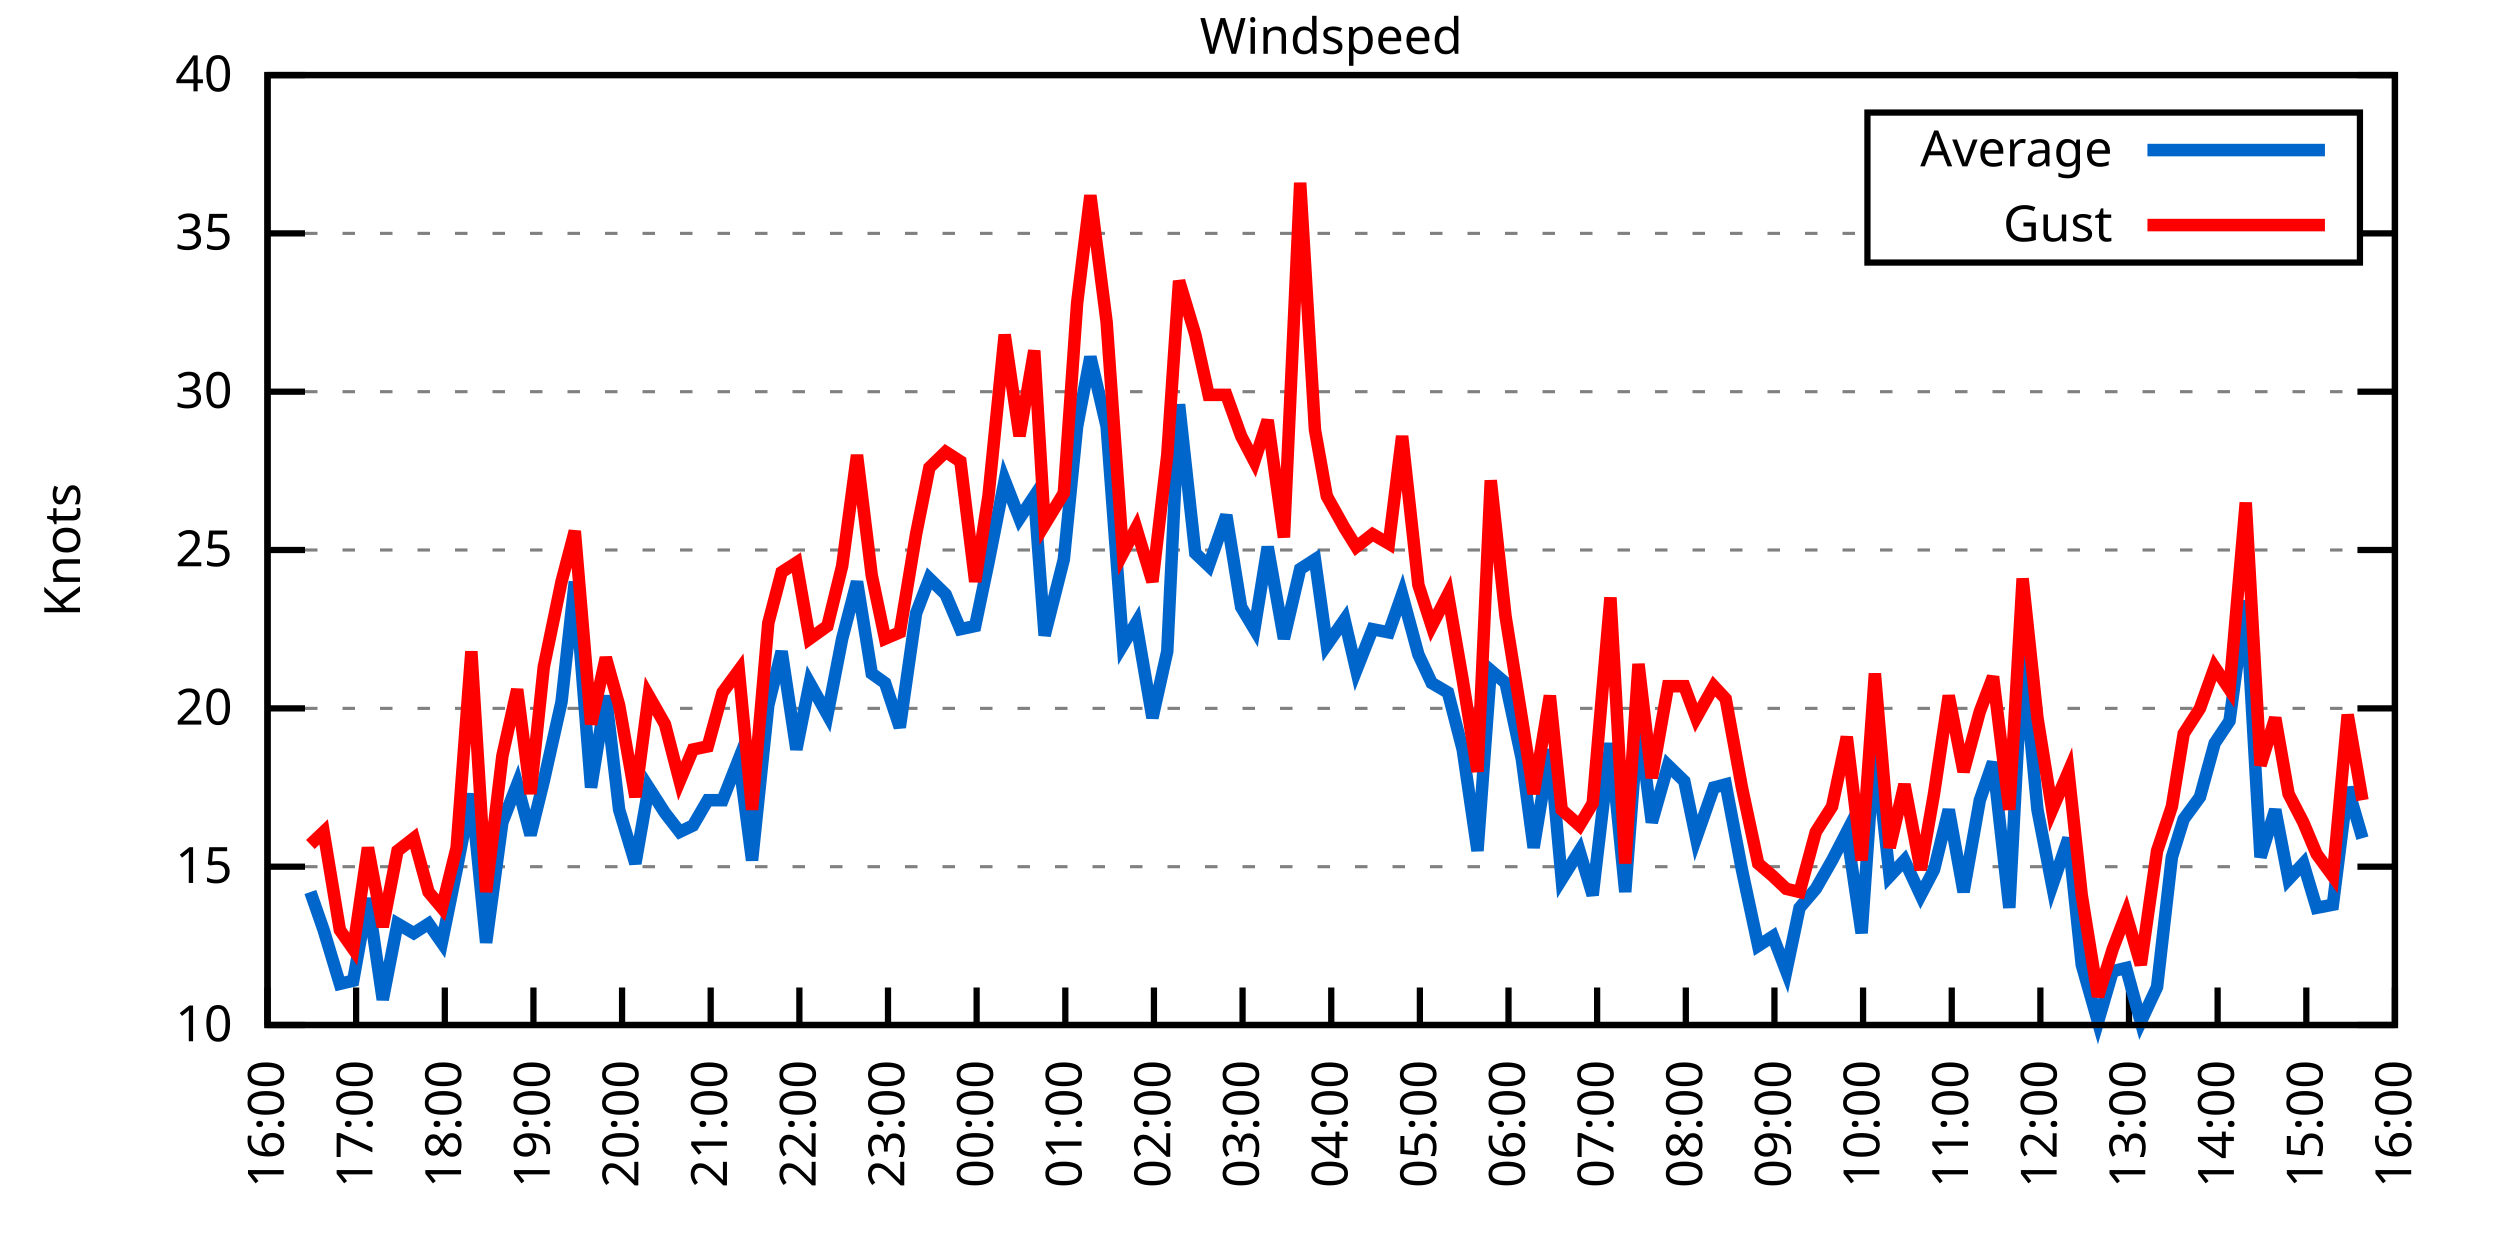
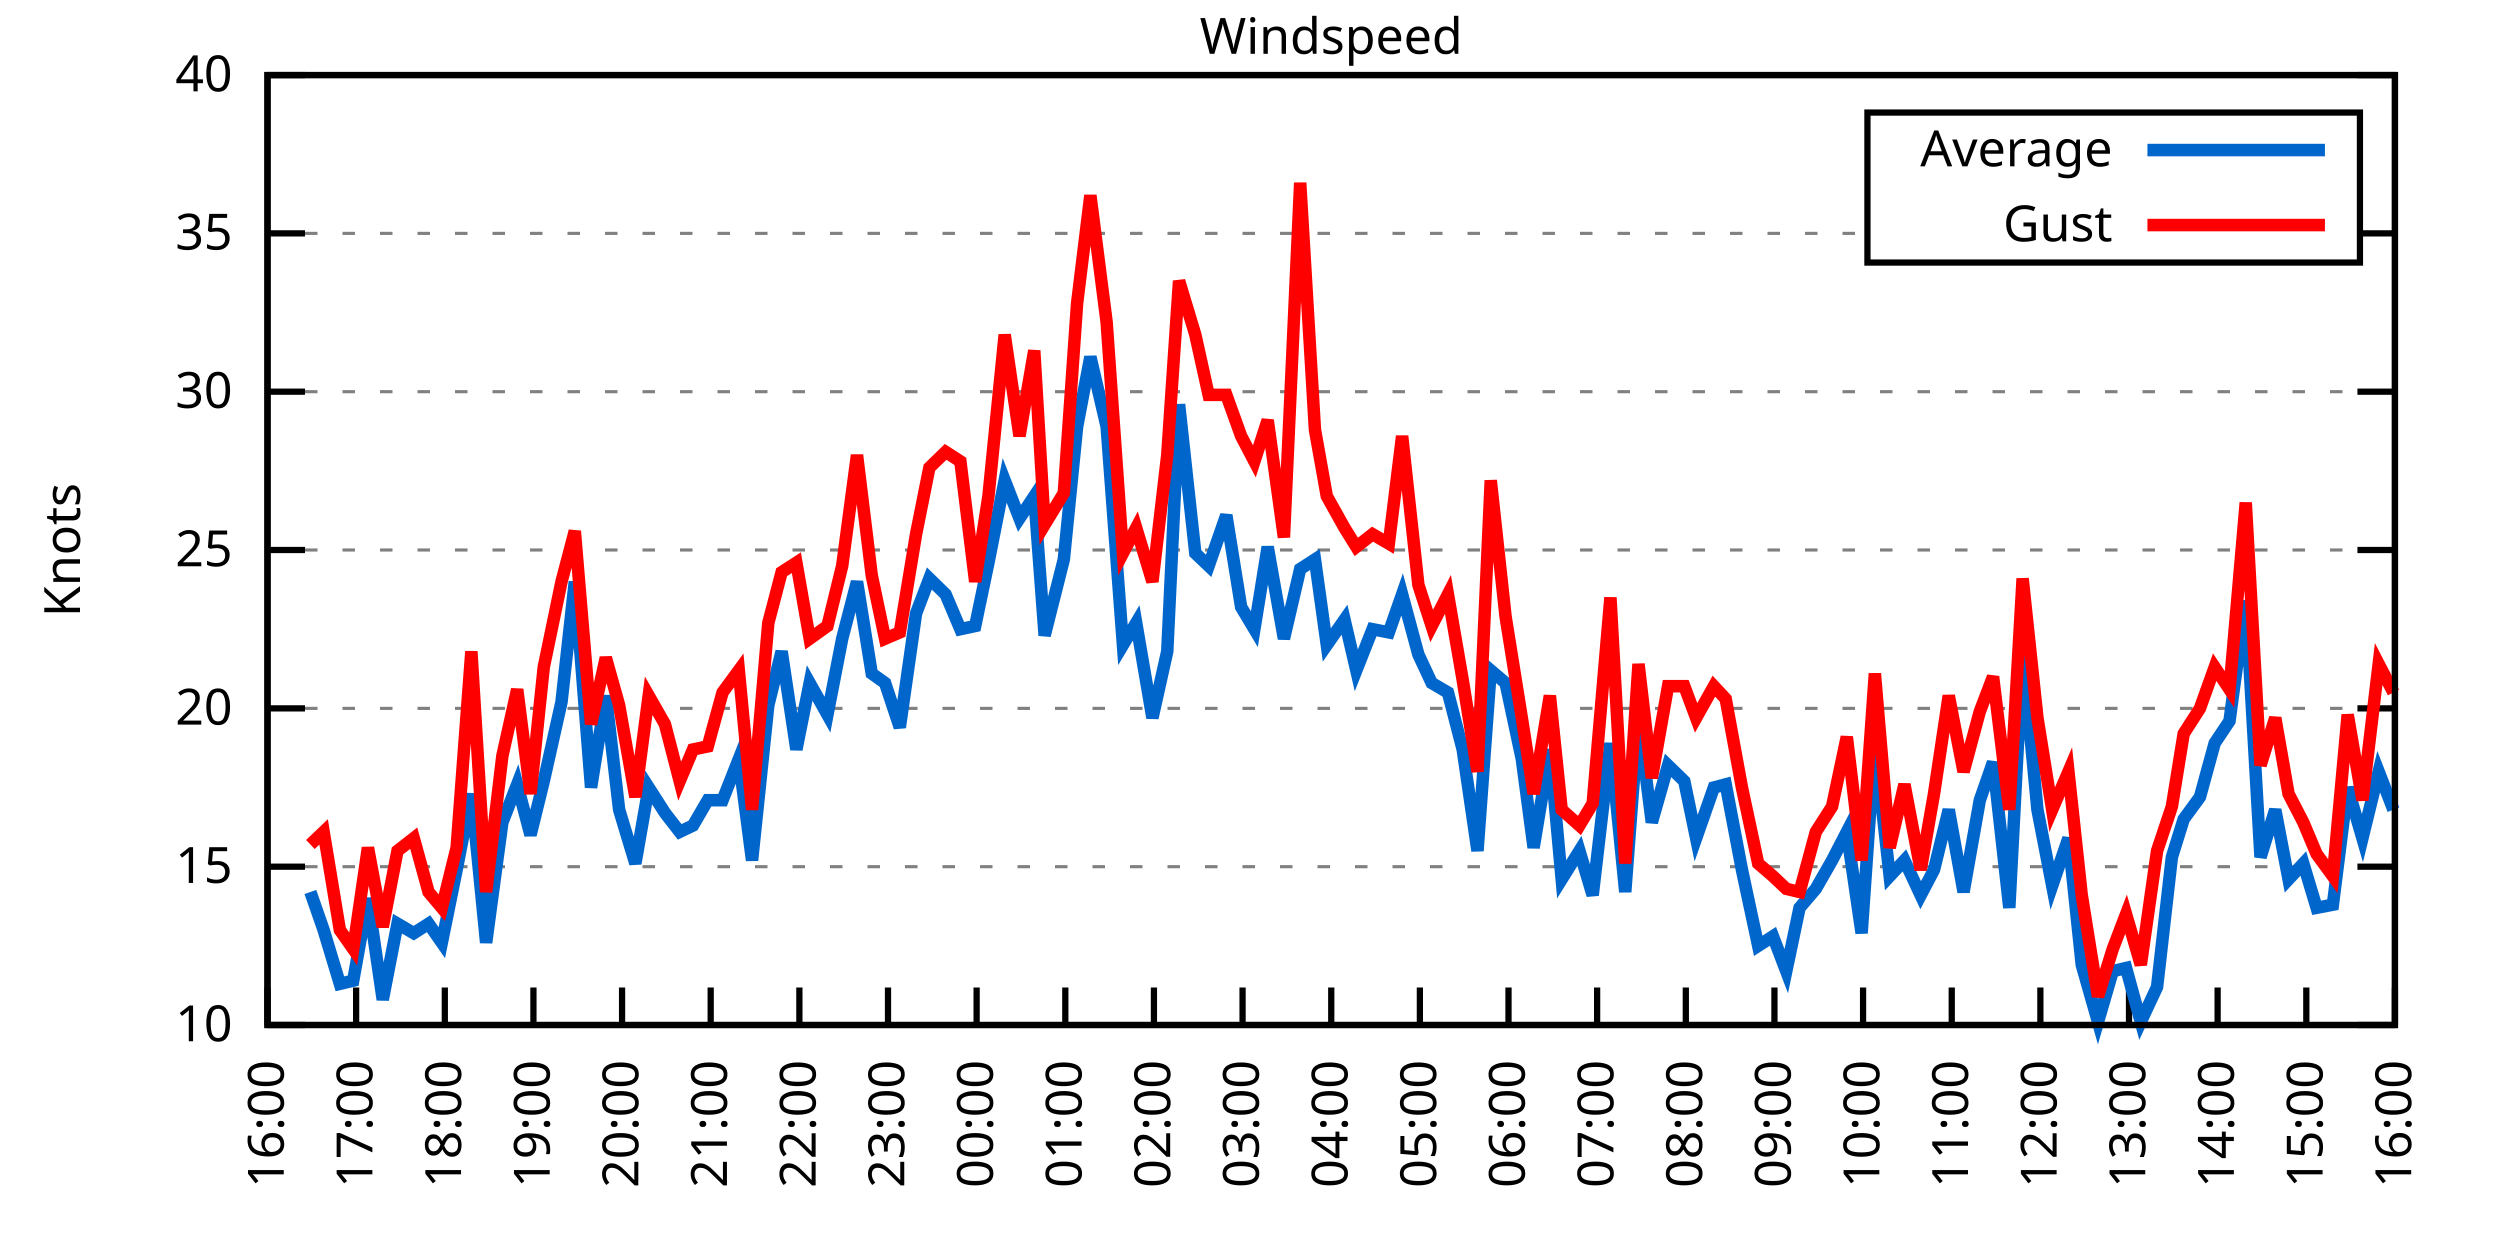
<svg xmlns="http://www.w3.org/2000/svg" xmlns:xlink="http://www.w3.org/1999/xlink" width="400" height="200" viewBox="0 0 400 200">
  <g id="gnuplot_canvas">
    <rect x="0" y="0" width="400" height="200" fill="none" />
    <defs>
      <circle id="gpDot" r="0.5" stroke-width="0.5" stroke="currentColor" />
      <path id="gpPt0" stroke-width="0.333" stroke="currentColor" d="M-1,0 h2 M0,-1 v2" />
      <path id="gpPt1" stroke-width="0.333" stroke="currentColor" d="M-1,-1 L1,1 M1,-1 L-1,1" />
      <path id="gpPt2" stroke-width="0.333" stroke="currentColor" d="M-1,0 L1,0 M0,-1 L0,1 M-1,-1 L1,1 M-1,1 L1,-1" />
      <rect id="gpPt3" stroke-width="0.333" stroke="currentColor" x="-1" y="-1" width="2" height="2" />
      <rect id="gpPt4" stroke-width="0.333" stroke="currentColor" fill="currentColor" x="-1" y="-1" width="2" height="2" />
      <circle id="gpPt5" stroke-width="0.333" stroke="currentColor" cx="0" cy="0" r="1" />
      <use xlink:href="#gpPt5" id="gpPt6" fill="currentColor" stroke="none" />
      <path id="gpPt7" stroke-width="0.333" stroke="currentColor" d="M0,-1.33 L-1.33,0.67 L1.33,0.67 z" />
      <use xlink:href="#gpPt7" id="gpPt8" fill="currentColor" stroke="none" />
      <use xlink:href="#gpPt7" id="gpPt9" stroke="currentColor" transform="rotate(180)" />
      <use xlink:href="#gpPt9" id="gpPt10" fill="currentColor" stroke="none" />
      <use xlink:href="#gpPt3" id="gpPt11" stroke="currentColor" transform="rotate(45)" />
      <use xlink:href="#gpPt11" id="gpPt12" fill="currentColor" stroke="none" />
      <path id="gpPt13" stroke-width="0.333" stroke="currentColor" d="M0,1.330 L1.265,0.411 L0.782,-1.067 L-0.782,-1.076 L-1.265,0.411 z" />
      <use xlink:href="#gpPt13" id="gpPt14" fill="currentColor" stroke="none" />
      <filter id="textbox" filterUnits="objectBoundingBox" x="0" y="0" height="1" width="1">
        <feFlood flood-color="white" flood-opacity="1" result="bgnd" />
        <feComposite in="SourceGraphic" in2="bgnd" operator="atop" />
      </filter>
      <filter id="greybox" filterUnits="objectBoundingBox" x="0" y="0" height="1" width="1">
        <feFlood flood-color="lightgrey" flood-opacity="1" result="grey" />
        <feComposite in="SourceGraphic" in2="grey" operator="atop" />
      </filter>
    </defs>
    <g fill="none" color="white" stroke="currentColor" stroke-width="1.00" stroke-linecap="butt" stroke-linejoin="miter">
</g>
    <g fill="none" color="black" stroke="currentColor" stroke-width="1.00" stroke-linecap="butt" stroke-linejoin="miter">
      <g stroke="none" shape-rendering="crispEdges">
        <polygon fill="rgb(255, 255, 255)" points="42.80,164.00 383.18,164.00 383.18,12.02 42.80,12.02 " />
      </g>
    </g>
    <g fill="none" color="black" stroke="currentColor" stroke-width="1.00" stroke-linecap="butt" stroke-linejoin="miter">
</g>
    <g fill="none" color="black" stroke="black" stroke-width="0.50" stroke-linecap="butt" stroke-linejoin="miter">
</g>
    <g fill="none" color="gray" stroke="currentColor" stroke-width="0.50" stroke-linecap="butt" stroke-linejoin="miter">
      <path stroke="gray" stroke-dasharray="2,4" class="gridline" d="M42.80,164.00 L383.19,164.00  " />
    </g>
    <g fill="none" color="gray" stroke="gray" stroke-width="1.00" stroke-linecap="butt" stroke-linejoin="miter">
</g>
    <g fill="none" color="black" stroke="currentColor" stroke-width="1.00" stroke-linecap="butt" stroke-linejoin="miter">
      <path stroke="black" d="M42.80,164.00 L48.80,164.00 M383.19,164.00 L377.19,164.00  " />
      <g transform="translate(37.20,166.60)" stroke="none" fill="black" font-family="Sans" font-size="8.00" text-anchor="end">
        <text>
          <tspan font-family="Sans"> 10</tspan>
        </text>
      </g>
    </g>
    <g fill="none" color="black" stroke="currentColor" stroke-width="1.00" stroke-linecap="butt" stroke-linejoin="miter">
</g>
    <g fill="none" color="black" stroke="black" stroke-width="0.50" stroke-linecap="butt" stroke-linejoin="miter">
</g>
    <g fill="none" color="gray" stroke="currentColor" stroke-width="0.50" stroke-linecap="butt" stroke-linejoin="miter">
      <path stroke="gray" stroke-dasharray="2,4" class="gridline" d="M42.80,138.67 L383.19,138.67  " />
    </g>
    <g fill="none" color="gray" stroke="gray" stroke-width="1.00" stroke-linecap="butt" stroke-linejoin="miter">
</g>
    <g fill="none" color="black" stroke="currentColor" stroke-width="1.00" stroke-linecap="butt" stroke-linejoin="miter">
      <path stroke="black" d="M42.80,138.67 L48.80,138.67 M383.19,138.67 L377.19,138.67  " />
      <g transform="translate(37.20,141.27)" stroke="none" fill="black" font-family="Sans" font-size="8.00" text-anchor="end">
        <text>
          <tspan font-family="Sans"> 15</tspan>
        </text>
      </g>
    </g>
    <g fill="none" color="black" stroke="currentColor" stroke-width="1.00" stroke-linecap="butt" stroke-linejoin="miter">
</g>
    <g fill="none" color="black" stroke="black" stroke-width="0.50" stroke-linecap="butt" stroke-linejoin="miter">
</g>
    <g fill="none" color="gray" stroke="currentColor" stroke-width="0.50" stroke-linecap="butt" stroke-linejoin="miter">
      <path stroke="gray" stroke-dasharray="2,4" class="gridline" d="M42.80,113.34 L383.19,113.34  " />
    </g>
    <g fill="none" color="gray" stroke="gray" stroke-width="1.00" stroke-linecap="butt" stroke-linejoin="miter">
</g>
    <g fill="none" color="black" stroke="currentColor" stroke-width="1.00" stroke-linecap="butt" stroke-linejoin="miter">
      <path stroke="black" d="M42.80,113.34 L48.80,113.34 M383.19,113.34 L377.19,113.34  " />
      <g transform="translate(37.20,115.94)" stroke="none" fill="black" font-family="Sans" font-size="8.00" text-anchor="end">
        <text>
          <tspan font-family="Sans"> 20</tspan>
        </text>
      </g>
    </g>
    <g fill="none" color="black" stroke="currentColor" stroke-width="1.00" stroke-linecap="butt" stroke-linejoin="miter">
</g>
    <g fill="none" color="black" stroke="black" stroke-width="0.50" stroke-linecap="butt" stroke-linejoin="miter">
</g>
    <g fill="none" color="gray" stroke="currentColor" stroke-width="0.50" stroke-linecap="butt" stroke-linejoin="miter">
      <path stroke="gray" stroke-dasharray="2,4" class="gridline" d="M42.80,88.00 L383.19,88.00  " />
    </g>
    <g fill="none" color="gray" stroke="gray" stroke-width="1.00" stroke-linecap="butt" stroke-linejoin="miter">
</g>
    <g fill="none" color="black" stroke="currentColor" stroke-width="1.00" stroke-linecap="butt" stroke-linejoin="miter">
      <path stroke="black" d="M42.80,88.00 L48.80,88.00 M383.19,88.00 L377.19,88.00  " />
      <g transform="translate(37.20,90.60)" stroke="none" fill="black" font-family="Sans" font-size="8.00" text-anchor="end">
        <text>
          <tspan font-family="Sans"> 25</tspan>
        </text>
      </g>
    </g>
    <g fill="none" color="black" stroke="currentColor" stroke-width="1.00" stroke-linecap="butt" stroke-linejoin="miter">
</g>
    <g fill="none" color="black" stroke="black" stroke-width="0.50" stroke-linecap="butt" stroke-linejoin="miter">
</g>
    <g fill="none" color="gray" stroke="currentColor" stroke-width="0.50" stroke-linecap="butt" stroke-linejoin="miter">
      <path stroke="gray" stroke-dasharray="2,4" class="gridline" d="M42.80,62.67 L383.19,62.67  " />
    </g>
    <g fill="none" color="gray" stroke="gray" stroke-width="1.00" stroke-linecap="butt" stroke-linejoin="miter">
</g>
    <g fill="none" color="black" stroke="currentColor" stroke-width="1.00" stroke-linecap="butt" stroke-linejoin="miter">
      <path stroke="black" d="M42.80,62.67 L48.80,62.67 M383.19,62.67 L377.19,62.67  " />
      <g transform="translate(37.20,65.27)" stroke="none" fill="black" font-family="Sans" font-size="8.00" text-anchor="end">
        <text>
          <tspan font-family="Sans"> 30</tspan>
        </text>
      </g>
    </g>
    <g fill="none" color="black" stroke="currentColor" stroke-width="1.00" stroke-linecap="butt" stroke-linejoin="miter">
</g>
    <g fill="none" color="black" stroke="black" stroke-width="0.50" stroke-linecap="butt" stroke-linejoin="miter">
</g>
    <g fill="none" color="gray" stroke="currentColor" stroke-width="0.50" stroke-linecap="butt" stroke-linejoin="miter">
      <path stroke="gray" stroke-dasharray="2,4" class="gridline" d="M42.80,37.34 L298.79,37.34 M377.59,37.34 L383.19,37.34  " />
    </g>
    <g fill="none" color="gray" stroke="gray" stroke-width="1.00" stroke-linecap="butt" stroke-linejoin="miter">
</g>
    <g fill="none" color="black" stroke="currentColor" stroke-width="1.00" stroke-linecap="butt" stroke-linejoin="miter">
      <path stroke="black" d="M42.80,37.34 L48.80,37.34 M383.19,37.34 L377.19,37.34  " />
      <g transform="translate(37.20,39.94)" stroke="none" fill="black" font-family="Sans" font-size="8.00" text-anchor="end">
        <text>
          <tspan font-family="Sans"> 35</tspan>
        </text>
      </g>
    </g>
    <g fill="none" color="black" stroke="currentColor" stroke-width="1.00" stroke-linecap="butt" stroke-linejoin="miter">
</g>
    <g fill="none" color="black" stroke="black" stroke-width="0.50" stroke-linecap="butt" stroke-linejoin="miter">
</g>
    <g fill="none" color="gray" stroke="currentColor" stroke-width="0.50" stroke-linecap="butt" stroke-linejoin="miter">
      <path stroke="gray" stroke-dasharray="2,4" class="gridline" d="M42.80,12.01 L383.19,12.01  " />
    </g>
    <g fill="none" color="gray" stroke="gray" stroke-width="1.00" stroke-linecap="butt" stroke-linejoin="miter">
</g>
    <g fill="none" color="black" stroke="currentColor" stroke-width="1.00" stroke-linecap="butt" stroke-linejoin="miter">
      <path stroke="black" d="M42.80,12.01 L48.80,12.01 M383.19,12.01 L377.19,12.01  " />
      <g transform="translate(37.20,14.61)" stroke="none" fill="black" font-family="Sans" font-size="8.00" text-anchor="end">
        <text>
          <tspan font-family="Sans"> 40</tspan>
        </text>
      </g>
    </g>
    <g fill="none" color="black" stroke="currentColor" stroke-width="1.00" stroke-linecap="butt" stroke-linejoin="miter">
      <path stroke="black" d="M42.80,164.00 L42.80,158.00  " />
      <g transform="translate(45.40,169.60) rotate(270.00)" stroke="none" fill="black" font-family="Sans" font-size="8.00" text-anchor="end">
        <text>
          <tspan font-family="Sans">16:00</tspan>
        </text>
      </g>
    </g>
    <g fill="none" color="black" stroke="currentColor" stroke-width="1.00" stroke-linecap="butt" stroke-linejoin="miter">
      <path stroke="black" d="M56.98,164.00 L56.98,158.00  " />
      <g transform="translate(59.58,169.60) rotate(270.00)" stroke="none" fill="black" font-family="Sans" font-size="8.00" text-anchor="end">
        <text>
          <tspan font-family="Sans">17:00</tspan>
        </text>
      </g>
    </g>
    <g fill="none" color="black" stroke="currentColor" stroke-width="1.00" stroke-linecap="butt" stroke-linejoin="miter">
      <path stroke="black" d="M71.17,164.00 L71.17,158.00  " />
      <g transform="translate(73.77,169.60) rotate(270.00)" stroke="none" fill="black" font-family="Sans" font-size="8.00" text-anchor="end">
        <text>
          <tspan font-family="Sans">18:00</tspan>
        </text>
      </g>
    </g>
    <g fill="none" color="black" stroke="currentColor" stroke-width="1.00" stroke-linecap="butt" stroke-linejoin="miter">
      <path stroke="black" d="M85.35,164.00 L85.35,158.00  " />
      <g transform="translate(87.95,169.60) rotate(270.00)" stroke="none" fill="black" font-family="Sans" font-size="8.00" text-anchor="end">
        <text>
          <tspan font-family="Sans">19:00</tspan>
        </text>
      </g>
    </g>
    <g fill="none" color="black" stroke="currentColor" stroke-width="1.00" stroke-linecap="butt" stroke-linejoin="miter">
      <path stroke="black" d="M99.53,164.00 L99.53,158.00  " />
      <g transform="translate(102.13,169.60) rotate(270.00)" stroke="none" fill="black" font-family="Sans" font-size="8.00" text-anchor="end">
        <text>
          <tspan font-family="Sans">20:00</tspan>
        </text>
      </g>
    </g>
    <g fill="none" color="black" stroke="currentColor" stroke-width="1.00" stroke-linecap="butt" stroke-linejoin="miter">
      <path stroke="black" d="M113.71,164.00 L113.71,158.00  " />
      <g transform="translate(116.31,169.60) rotate(270.00)" stroke="none" fill="black" font-family="Sans" font-size="8.00" text-anchor="end">
        <text>
          <tspan font-family="Sans">21:00</tspan>
        </text>
      </g>
    </g>
    <g fill="none" color="black" stroke="currentColor" stroke-width="1.00" stroke-linecap="butt" stroke-linejoin="miter">
      <path stroke="black" d="M127.90,164.00 L127.90,158.00  " />
      <g transform="translate(130.50,169.60) rotate(270.00)" stroke="none" fill="black" font-family="Sans" font-size="8.00" text-anchor="end">
        <text>
          <tspan font-family="Sans">22:00</tspan>
        </text>
      </g>
    </g>
    <g fill="none" color="black" stroke="currentColor" stroke-width="1.00" stroke-linecap="butt" stroke-linejoin="miter">
      <path stroke="black" d="M142.08,164.00 L142.08,158.00  " />
      <g transform="translate(144.68,169.60) rotate(270.00)" stroke="none" fill="black" font-family="Sans" font-size="8.00" text-anchor="end">
        <text>
          <tspan font-family="Sans">23:00</tspan>
        </text>
      </g>
    </g>
    <g fill="none" color="black" stroke="currentColor" stroke-width="1.00" stroke-linecap="butt" stroke-linejoin="miter">
      <path stroke="black" d="M156.26,164.00 L156.26,158.00  " />
      <g transform="translate(158.86,169.60) rotate(270.00)" stroke="none" fill="black" font-family="Sans" font-size="8.00" text-anchor="end">
        <text>
          <tspan font-family="Sans">00:00</tspan>
        </text>
      </g>
    </g>
    <g fill="none" color="black" stroke="currentColor" stroke-width="1.00" stroke-linecap="butt" stroke-linejoin="miter">
      <path stroke="black" d="M170.45,164.00 L170.45,158.00  " />
      <g transform="translate(173.05,169.60) rotate(270.00)" stroke="none" fill="black" font-family="Sans" font-size="8.00" text-anchor="end">
        <text>
          <tspan font-family="Sans">01:00</tspan>
        </text>
      </g>
    </g>
    <g fill="none" color="black" stroke="currentColor" stroke-width="1.00" stroke-linecap="butt" stroke-linejoin="miter">
      <path stroke="black" d="M184.63,164.00 L184.63,158.00  " />
      <g transform="translate(187.23,169.60) rotate(270.00)" stroke="none" fill="black" font-family="Sans" font-size="8.00" text-anchor="end">
        <text>
          <tspan font-family="Sans">02:00</tspan>
        </text>
      </g>
    </g>
    <g fill="none" color="black" stroke="currentColor" stroke-width="1.00" stroke-linecap="butt" stroke-linejoin="miter">
      <path stroke="black" d="M198.81,164.00 L198.81,158.00  " />
      <g transform="translate(201.41,169.60) rotate(270.00)" stroke="none" fill="black" font-family="Sans" font-size="8.00" text-anchor="end">
        <text>
          <tspan font-family="Sans">03:00</tspan>
        </text>
      </g>
    </g>
    <g fill="none" color="black" stroke="currentColor" stroke-width="1.00" stroke-linecap="butt" stroke-linejoin="miter">
      <path stroke="black" d="M213.00,164.00 L213.00,158.00  " />
      <g transform="translate(215.60,169.60) rotate(270.00)" stroke="none" fill="black" font-family="Sans" font-size="8.00" text-anchor="end">
        <text>
          <tspan font-family="Sans">04:00</tspan>
        </text>
      </g>
    </g>
    <g fill="none" color="black" stroke="currentColor" stroke-width="1.00" stroke-linecap="butt" stroke-linejoin="miter">
      <path stroke="black" d="M227.18,164.00 L227.18,158.00  " />
      <g transform="translate(229.78,169.60) rotate(270.00)" stroke="none" fill="black" font-family="Sans" font-size="8.00" text-anchor="end">
        <text>
          <tspan font-family="Sans">05:00</tspan>
        </text>
      </g>
    </g>
    <g fill="none" color="black" stroke="currentColor" stroke-width="1.00" stroke-linecap="butt" stroke-linejoin="miter">
      <path stroke="black" d="M241.36,164.00 L241.36,158.00  " />
      <g transform="translate(243.96,169.60) rotate(270.00)" stroke="none" fill="black" font-family="Sans" font-size="8.00" text-anchor="end">
        <text>
          <tspan font-family="Sans">06:00</tspan>
        </text>
      </g>
    </g>
    <g fill="none" color="black" stroke="currentColor" stroke-width="1.00" stroke-linecap="butt" stroke-linejoin="miter">
      <path stroke="black" d="M255.54,164.00 L255.54,158.00  " />
      <g transform="translate(258.14,169.60) rotate(270.00)" stroke="none" fill="black" font-family="Sans" font-size="8.00" text-anchor="end">
        <text>
          <tspan font-family="Sans">07:00</tspan>
        </text>
      </g>
    </g>
    <g fill="none" color="black" stroke="currentColor" stroke-width="1.00" stroke-linecap="butt" stroke-linejoin="miter">
      <path stroke="black" d="M269.73,164.00 L269.73,158.00  " />
      <g transform="translate(272.33,169.60) rotate(270.00)" stroke="none" fill="black" font-family="Sans" font-size="8.00" text-anchor="end">
        <text>
          <tspan font-family="Sans">08:00</tspan>
        </text>
      </g>
    </g>
    <g fill="none" color="black" stroke="currentColor" stroke-width="1.00" stroke-linecap="butt" stroke-linejoin="miter">
      <path stroke="black" d="M283.91,164.00 L283.91,158.00  " />
      <g transform="translate(286.51,169.60) rotate(270.00)" stroke="none" fill="black" font-family="Sans" font-size="8.00" text-anchor="end">
        <text>
          <tspan font-family="Sans">09:00</tspan>
        </text>
      </g>
    </g>
    <g fill="none" color="black" stroke="currentColor" stroke-width="1.00" stroke-linecap="butt" stroke-linejoin="miter">
      <path stroke="black" d="M298.09,164.00 L298.09,158.00  " />
      <g transform="translate(300.69,169.60) rotate(270.00)" stroke="none" fill="black" font-family="Sans" font-size="8.00" text-anchor="end">
        <text>
          <tspan font-family="Sans">10:00</tspan>
        </text>
      </g>
    </g>
    <g fill="none" color="black" stroke="currentColor" stroke-width="1.00" stroke-linecap="butt" stroke-linejoin="miter">
      <path stroke="black" d="M312.28,164.00 L312.28,158.00  " />
      <g transform="translate(314.88,169.60) rotate(270.00)" stroke="none" fill="black" font-family="Sans" font-size="8.00" text-anchor="end">
        <text>
          <tspan font-family="Sans">11:00</tspan>
        </text>
      </g>
    </g>
    <g fill="none" color="black" stroke="currentColor" stroke-width="1.00" stroke-linecap="butt" stroke-linejoin="miter">
      <path stroke="black" d="M326.46,164.00 L326.46,158.00  " />
      <g transform="translate(329.06,169.60) rotate(270.00)" stroke="none" fill="black" font-family="Sans" font-size="8.00" text-anchor="end">
        <text>
          <tspan font-family="Sans">12:00</tspan>
        </text>
      </g>
    </g>
    <g fill="none" color="black" stroke="currentColor" stroke-width="1.00" stroke-linecap="butt" stroke-linejoin="miter">
      <path stroke="black" d="M340.64,164.00 L340.64,158.00  " />
      <g transform="translate(343.24,169.60) rotate(270.00)" stroke="none" fill="black" font-family="Sans" font-size="8.00" text-anchor="end">
        <text>
          <tspan font-family="Sans">13:00</tspan>
        </text>
      </g>
    </g>
    <g fill="none" color="black" stroke="currentColor" stroke-width="1.00" stroke-linecap="butt" stroke-linejoin="miter">
      <path stroke="black" d="M354.82,164.00 L354.82,158.00  " />
      <g transform="translate(357.42,169.60) rotate(270.00)" stroke="none" fill="black" font-family="Sans" font-size="8.00" text-anchor="end">
        <text>
          <tspan font-family="Sans">14:00</tspan>
        </text>
      </g>
    </g>
    <g fill="none" color="black" stroke="currentColor" stroke-width="1.00" stroke-linecap="butt" stroke-linejoin="miter">
      <path stroke="black" d="M369.01,164.00 L369.01,158.00  " />
      <g transform="translate(371.61,169.60) rotate(270.00)" stroke="none" fill="black" font-family="Sans" font-size="8.00" text-anchor="end">
        <text>
          <tspan font-family="Sans">15:00</tspan>
        </text>
      </g>
    </g>
    <g fill="none" color="black" stroke="currentColor" stroke-width="1.00" stroke-linecap="butt" stroke-linejoin="miter">
      <path stroke="black" d="M383.19,164.00 L383.19,158.00  " />
      <g transform="translate(385.79,169.60) rotate(270.00)" stroke="none" fill="black" font-family="Sans" font-size="8.00" text-anchor="end">
        <text>
          <tspan font-family="Sans">16:00</tspan>
        </text>
      </g>
    </g>
    <g fill="none" color="black" stroke="currentColor" stroke-width="1.00" stroke-linecap="butt" stroke-linejoin="miter">
</g>
    <g fill="none" color="black" stroke="currentColor" stroke-width="1.00" stroke-linecap="butt" stroke-linejoin="miter">
      <path stroke="black" d="M42.80,12.01 L42.80,164.00 L383.19,164.00 L383.19,12.01 L42.80,12.01 Z  " />
    </g>
    <g fill="none" color="black" stroke="currentColor" stroke-width="1.00" stroke-linecap="butt" stroke-linejoin="miter">
</g>
    <g fill="none" color="black" stroke="currentColor" stroke-width="1.00" stroke-linecap="butt" stroke-linejoin="miter">
      <path stroke="black" d="M298.79,42.01 L298.79,18.01 L377.59,18.01 L377.59,42.01 L298.79,42.01 Z  " />
    </g>
    <g id="Windspeed_plot_1">
      <g fill="none" color="white" stroke="black" stroke-width="2.00" stroke-linecap="butt" stroke-linejoin="miter">
</g>
      <g fill="none" color="black" stroke="currentColor" stroke-width="2.00" stroke-linecap="butt" stroke-linejoin="miter">
        <g transform="translate(337.99,26.61)" stroke="none" fill="black" font-family="Sans" font-size="8.00" text-anchor="end">
          <text>
            <tspan font-family="Sans">Average</tspan>
          </text>
        </g>
      </g>
      <g fill="none" color="black" stroke="currentColor" stroke-width="2.00" stroke-linecap="butt" stroke-linejoin="miter">
-         <path stroke="rgb(  0, 102, 204)" d="M343.59,24.01 L371.99,24.01 M49.66,142.72 L51.78,148.80 L54.38,157.41 L56.51,156.91 L58.87,143.73 L61.24,159.95   L63.60,147.79 L66.20,149.31 L68.57,147.79 L70.69,150.83 L73.06,139.17 L75.42,127.02 L77.78,150.83 L80.38,131.58   L82.75,125.50 L84.88,133.60 L87.00,124.99 L89.84,112.32 L91.97,93.07 L94.57,126.00 L96.93,111.31 L99.06,129.55   L101.66,138.16 L103.79,126.00 L106.39,130.06 L108.75,133.10 L110.88,132.08 L113.24,128.03 L115.61,128.03 L118.21,121.44   L120.33,137.66 L122.93,112.83 L125.06,104.22 L127.42,119.92 L129.55,109.28 L132.39,114.35 L134.75,102.19 L137.12,93.07   L139.48,107.76 L141.61,109.28 L143.97,116.38 L146.57,98.14 L148.70,92.56 L151.30,95.10 L153.66,100.67 L156.03,100.16   L158.15,90.03 L160.75,76.86 L163.12,82.94 L165.48,79.39 L167.14,101.68 L170.21,89.52 L172.34,68.25 L174.46,57.10   L177.06,68.25 L179.67,103.20 L181.79,99.66 L184.39,114.86 L186.76,104.22 L188.65,64.70 L191.25,88.51 L193.38,90.54   L196.21,82.43 L198.58,97.12 L200.70,100.67 L202.83,87.50 L205.43,102.19 L208.03,91.04 L210.39,89.52 L212.29,103.20   L215.12,99.15 L217.01,107.26 L219.61,100.67 L222.21,101.18 L224.34,95.10 L226.94,104.72 L229.07,109.28 L231.67,110.80   L234.03,119.92 L236.40,136.14 L238.52,107.26 L240.89,109.28 L243.49,121.44 L245.38,135.63 L247.98,119.92 L249.87,140.69   L252.71,136.14 L254.83,143.23 L257.67,118.91 L260.04,142.72 L262.16,114.86 L264.29,131.58 L266.89,122.46 L269.49,124.99   L271.38,134.11 L274.22,126.00 L276.11,125.50 L278.71,139.17 L281.31,151.33 L283.67,149.81 L285.80,155.39 L287.93,145.25   L290.53,142.21 L293.13,137.66 L295.49,133.10 L297.86,149.31 L299.98,118.91 L302.35,140.19 L304.71,137.66 L307.31,143.23   L309.44,139.17 L311.80,129.55 L314.17,142.72 L316.77,128.03 L318.89,121.95 L321.49,145.25 L323.62,104.72 L325.99,129.55   L328.35,141.71 L330.95,134.11 L333.08,154.37 L335.68,163.49 L338.04,155.39 L340.17,154.88 L342.53,163.49 L345.13,157.92   L347.50,137.15 L349.39,131.07 L351.99,127.52 L354.35,118.91 L356.72,115.36 L359.32,96.11 L361.68,137.15 L364.04,129.55   L366.17,140.69 L368.53,138.16 L370.66,145.25 L373.26,144.75 L375.63,126.00 L377.99,134.11  " />
+         <path stroke="rgb(  0, 102, 204)" d="M343.59,24.01 L371.99,24.01 M49.66,142.72 L51.78,148.80 L54.38,157.41 L56.51,156.91 L58.87,143.73 L61.24,159.95   L63.60,147.79 L66.20,149.31 L68.57,147.79 L70.69,150.83 L73.06,139.17 L75.42,127.02 L77.78,150.83 L80.38,131.58   L82.75,125.50 L84.88,133.60 L87.00,124.99 L89.84,112.32 L91.97,93.07 L94.57,126.00 L96.93,111.31 L99.06,129.55   L101.66,138.16 L103.79,126.00 L106.39,130.06 L108.75,133.10 L110.88,132.08 L113.24,128.03 L115.61,128.03 L118.21,121.44   L120.33,137.66 L122.93,112.83 L125.06,104.22 L127.42,119.92 L129.55,109.28 L132.39,114.35 L134.75,102.19 L137.12,93.07   L139.48,107.76 L141.61,109.28 L143.97,116.38 L146.57,98.14 L148.70,92.56 L151.30,95.10 L153.66,100.67 L156.03,100.16   L158.15,90.03 L160.75,76.86 L163.12,82.94 L165.48,79.39 L167.14,101.68 L170.21,89.52 L172.34,68.25 L174.46,57.10   L177.06,68.25 L179.67,103.20 L181.79,99.66 L184.39,114.86 L186.76,104.22 L188.65,64.70 L191.25,88.51 L193.38,90.54   L196.21,82.43 L198.58,97.12 L200.70,100.67 L202.83,87.50 L205.43,102.19 L208.03,91.04 L210.39,89.52 L212.29,103.20   L215.12,99.15 L217.01,107.26 L219.61,100.67 L222.21,101.18 L224.34,95.10 L226.94,104.72 L229.07,109.28 L231.67,110.80   L234.03,119.92 L236.40,136.14 L238.52,107.26 L240.89,109.28 L243.49,121.44 L245.38,135.63 L247.98,119.92 L249.87,140.69   L252.71,136.14 L254.83,143.23 L257.67,118.91 L260.04,142.72 L262.16,114.86 L264.29,131.58 L266.89,122.46 L269.49,124.99   L271.38,134.11 L274.22,126.00 L276.11,125.50 L278.71,139.17 L281.31,151.33 L283.67,149.81 L285.80,155.39 L287.93,145.25   L290.53,142.21 L293.13,137.66 L295.49,133.10 L297.86,149.31 L299.98,118.91 L302.35,140.19 L304.71,137.66 L307.31,143.23   L309.44,139.17 L311.80,129.55 L314.17,142.72 L316.77,128.03 L318.89,121.95 L321.49,145.25 L323.62,104.72 L325.99,129.55   L328.35,141.71 L330.95,134.11 L333.08,154.37 L335.68,163.49 L338.04,155.39 L340.17,154.88 L342.53,163.49 L345.13,157.92   L347.50,137.15 L349.39,131.07 L351.99,127.52 L354.35,118.91 L356.72,115.36 L359.32,96.11 L361.68,137.15 L364.04,129.55   L366.17,140.69 L368.53,138.16 L370.66,145.25 L373.26,144.75 L375.63,126.00 L377.99,134.11 L380.59,123.47 L382.95,129.55    " />
      </g>
    </g>
    <g id="Windspeed_plot_2">
      <g fill="none" color="black" stroke="currentColor" stroke-width="2.00" stroke-linecap="butt" stroke-linejoin="miter">
        <g transform="translate(337.99,38.61)" stroke="none" fill="black" font-family="Sans" font-size="8.00" text-anchor="end">
          <text>
            <tspan font-family="Sans">Gust</tspan>
          </text>
        </g>
      </g>
      <g fill="none" color="black" stroke="currentColor" stroke-width="2.00" stroke-linecap="butt" stroke-linejoin="miter">
-         <path stroke="rgb(255,   0,   0)" d="M343.59,36.01 L371.99,36.01 M49.66,135.12 L51.78,133.10 L54.38,148.80 L56.51,151.84 L58.87,135.63 L61.24,148.29   L63.60,136.14 L66.20,134.11 L68.57,142.72 L70.69,145.25 L73.06,135.63 L75.42,104.22 L77.78,142.72 L80.38,120.94   L82.75,110.30 L84.88,127.02 L87.00,106.75 L89.84,93.07 L91.97,84.97 L94.57,115.87 L96.93,105.23 L99.06,112.83   L101.66,127.52 L103.79,111.31 L106.39,115.87 L108.75,124.99 L110.88,119.92 L113.24,119.42 L115.61,110.80 L118.21,107.26   L120.33,129.55 L122.93,99.66 L125.06,91.55 L127.42,90.03 L129.55,102.19 L132.39,100.16 L134.75,90.54 L137.12,72.81   L139.48,92.06 L141.61,102.19 L143.97,101.18 L146.57,85.47 L148.70,74.83 L151.30,72.30 L153.66,73.82 L156.03,93.07   L158.15,79.39 L160.75,53.55 L163.12,69.77 L165.48,56.09 L167.14,83.95 L170.21,78.89 L172.34,48.49 L174.46,31.26   L177.06,51.53 L179.67,88.51 L181.79,84.46 L184.39,93.07 L186.76,72.81 L188.65,44.94 L191.25,53.55 L193.38,63.18   L196.21,63.18 L198.58,69.77 L200.70,73.82 L202.83,67.23 L205.43,85.98 L208.03,29.24 L210.39,68.75 L212.29,79.39   L215.12,84.46 L217.01,87.50 L219.61,85.47 L222.21,86.99 L224.34,69.77 L226.94,93.58 L229.07,100.16 L231.67,95.10   L234.03,108.78 L236.40,123.47 L238.52,76.86 L240.89,98.64 L243.49,114.86 L245.38,127.02 L247.98,111.31 L249.87,129.55   L252.71,132.08 L254.83,128.54 L257.67,95.60 L260.04,138.16 L262.16,106.24 L264.29,124.48 L266.89,109.79 L269.49,109.79   L271.38,114.86 L274.22,109.79 L276.11,111.82 L278.71,126.00 L281.31,138.16 L283.67,140.19 L285.80,142.21 L287.93,142.72   L290.53,133.10 L293.13,129.04 L295.49,117.90 L297.86,137.66 L299.98,107.76 L302.35,135.63 L304.71,125.50 L307.31,139.17   L309.44,127.02 L311.80,111.31 L314.17,123.47 L316.77,113.84 L318.89,108.27 L321.49,129.55 L323.62,92.56 L325.99,114.86   L328.35,129.55 L330.95,123.47 L333.08,143.23 L335.68,159.44 L338.04,151.84 L340.17,146.27 L342.53,154.37 L345.13,136.14   L347.50,129.04 L349.39,117.39 L351.99,113.34 L354.35,106.75 L356.72,110.30 L359.32,80.41 L361.68,122.46 L364.04,114.86   L366.17,127.02 L368.53,131.58 L370.66,136.64 L373.26,140.19 L375.63,114.35 L377.99,128.03  " />
+         <path stroke="rgb(255,   0,   0)" d="M343.59,36.01 L371.99,36.01 M49.66,135.12 L51.78,133.10 L54.38,148.80 L56.51,151.84 L58.87,135.63 L61.24,148.29   L63.60,136.14 L66.20,134.11 L68.57,142.72 L70.69,145.25 L73.06,135.63 L75.42,104.22 L77.78,142.72 L80.38,120.94   L82.75,110.30 L84.88,127.02 L87.00,106.75 L89.84,93.07 L91.97,84.97 L94.57,115.87 L96.93,105.23 L99.06,112.83   L101.66,127.52 L103.79,111.31 L106.39,115.87 L108.75,124.99 L110.88,119.92 L113.24,119.42 L115.61,110.80 L118.21,107.26   L120.33,129.55 L122.93,99.66 L125.06,91.55 L127.42,90.03 L129.55,102.19 L132.39,100.16 L134.75,90.54 L137.12,72.81   L139.48,92.06 L141.61,102.19 L143.97,101.18 L146.57,85.47 L148.70,74.83 L151.30,72.30 L153.66,73.82 L156.03,93.07   L158.15,79.39 L160.75,53.55 L163.12,69.77 L165.48,56.09 L167.14,83.95 L170.21,78.89 L172.34,48.49 L174.46,31.26   L177.06,51.53 L179.67,88.51 L181.79,84.46 L184.39,93.07 L186.76,72.81 L188.65,44.94 L191.25,53.55 L193.38,63.18   L196.21,63.18 L198.58,69.77 L200.70,73.82 L202.83,67.23 L205.43,85.98 L208.03,29.24 L210.39,68.75 L212.29,79.39   L215.12,84.46 L217.01,87.50 L219.61,85.47 L222.21,86.99 L224.34,69.77 L226.94,93.58 L229.07,100.16 L231.67,95.10   L234.03,108.78 L236.40,123.47 L238.52,76.86 L240.89,98.64 L243.49,114.86 L245.38,127.02 L247.98,111.31 L249.87,129.55   L252.71,132.08 L254.83,128.54 L257.67,95.60 L260.04,138.16 L262.16,106.24 L264.29,124.48 L266.89,109.79 L269.49,109.79   L271.38,114.86 L274.22,109.79 L276.11,111.82 L278.71,126.00 L281.31,138.16 L283.67,140.19 L285.80,142.21 L287.93,142.72   L290.53,133.10 L293.13,129.04 L295.49,117.90 L297.86,137.66 L299.98,107.76 L302.35,135.63 L304.71,125.50 L307.31,139.17   L309.44,127.02 L311.80,111.31 L314.17,123.47 L316.77,113.84 L318.89,108.27 L321.49,129.55 L323.62,92.56 L325.99,114.86   L328.35,129.55 L330.95,123.47 L333.08,143.23 L335.68,159.44 L338.04,151.84 L340.17,146.27 L342.53,154.37 L345.13,136.14   L347.50,129.04 L349.39,117.39 L351.99,113.34 L354.35,106.75 L356.72,110.30 L359.32,80.41 L361.68,122.46 L364.04,114.86   L366.17,127.02 L368.53,131.58 L370.66,136.64 L373.26,140.19 L375.63,114.35 L377.99,128.03 L380.59,106.24 L382.95,110.80    " />
      </g>
    </g>
    <g fill="none" color="black" stroke="currentColor" stroke-width="2.00" stroke-linecap="butt" stroke-linejoin="miter">
</g>
    <g fill="none" color="black" stroke="black" stroke-width="1.00" stroke-linecap="butt" stroke-linejoin="miter">
</g>
    <g fill="none" color="black" stroke="currentColor" stroke-width="1.00" stroke-linecap="butt" stroke-linejoin="miter">
      <path stroke="black" d="M42.80,12.01 L42.80,164.00 L383.19,164.00 L383.19,12.01 L42.80,12.01 Z  " />
      <g transform="translate(12.80,88.01) rotate(270.00)" stroke="none" fill="black" font-family="Sans" font-size="8.00" text-anchor="middle">
        <text>
          <tspan font-family="Sans">Knots</tspan>
        </text>
      </g>
    </g>
    <g fill="none" color="black" stroke="currentColor" stroke-width="1.00" stroke-linecap="butt" stroke-linejoin="miter">
</g>
    <g fill="none" color="black" stroke="currentColor" stroke-width="1.00" stroke-linecap="butt" stroke-linejoin="miter">
      <g transform="translate(212.99,8.61)" stroke="none" fill="black" font-family="Sans" font-size="8.00" text-anchor="middle">
        <text>
          <tspan font-family="Sans">Windspeed</tspan>
        </text>
      </g>
    </g>
    <g fill="none" color="black" stroke="currentColor" stroke-width="1.00" stroke-linecap="butt" stroke-linejoin="miter">
</g>
  </g>
</svg>
